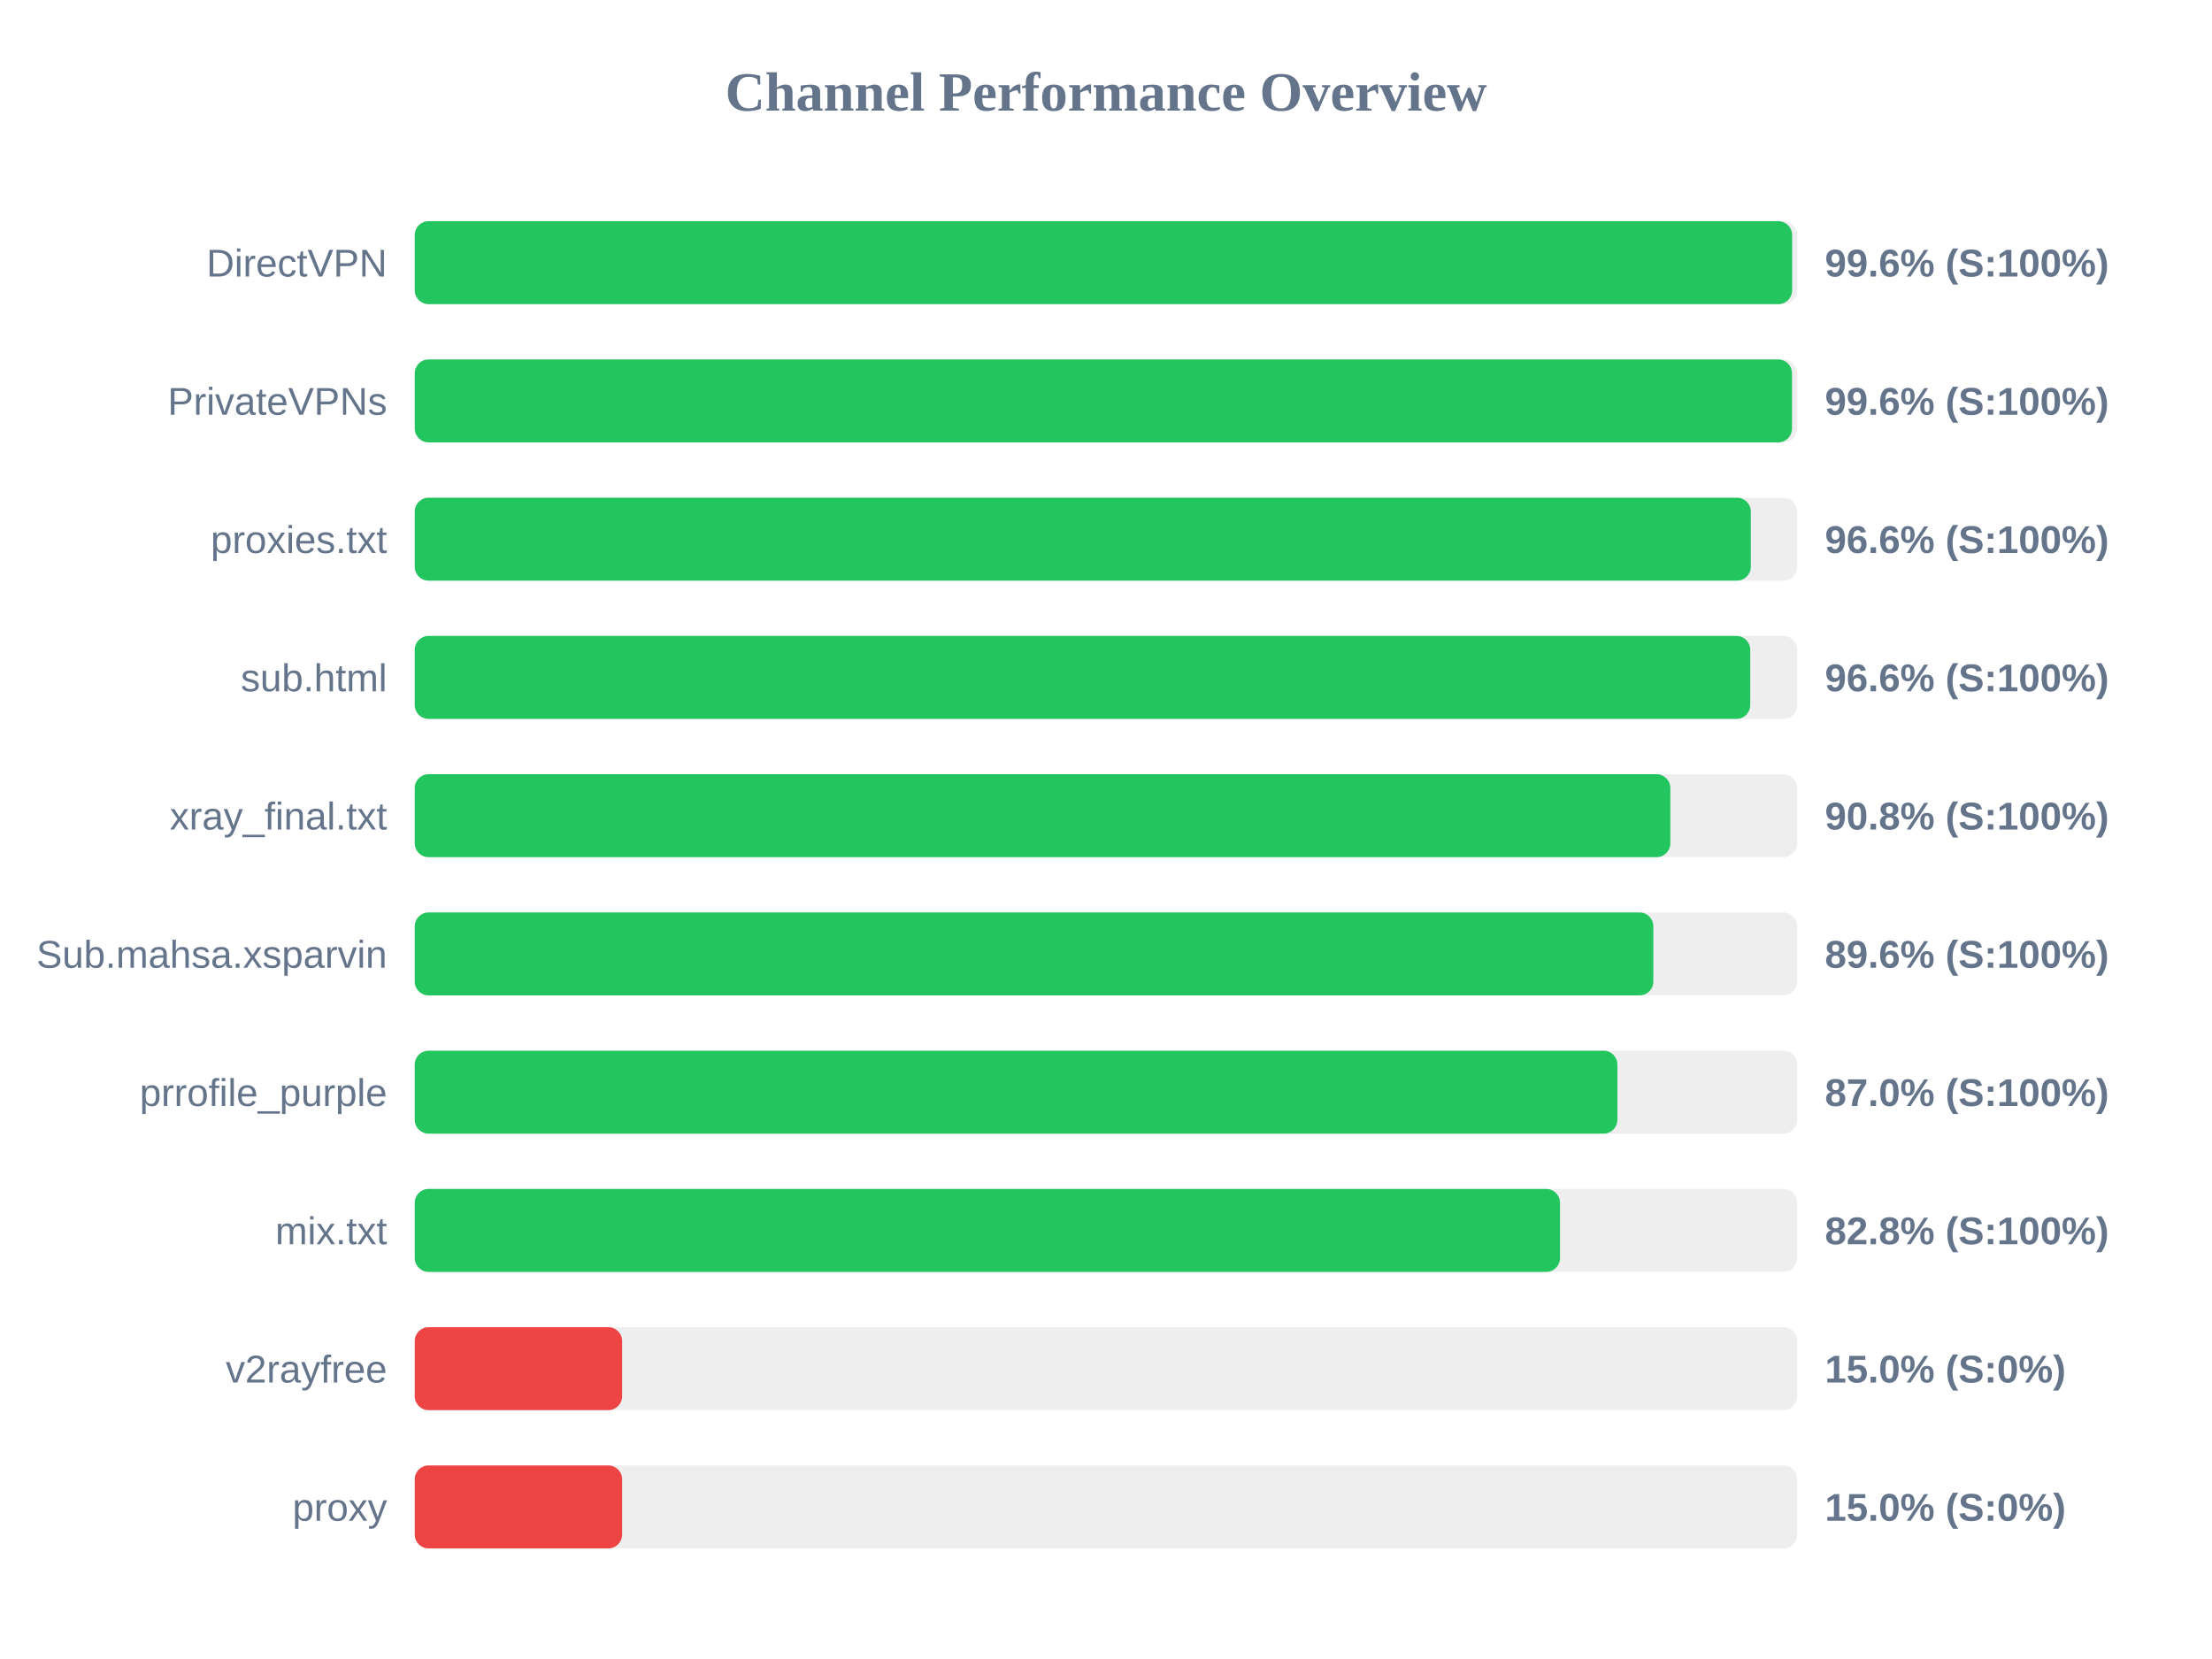
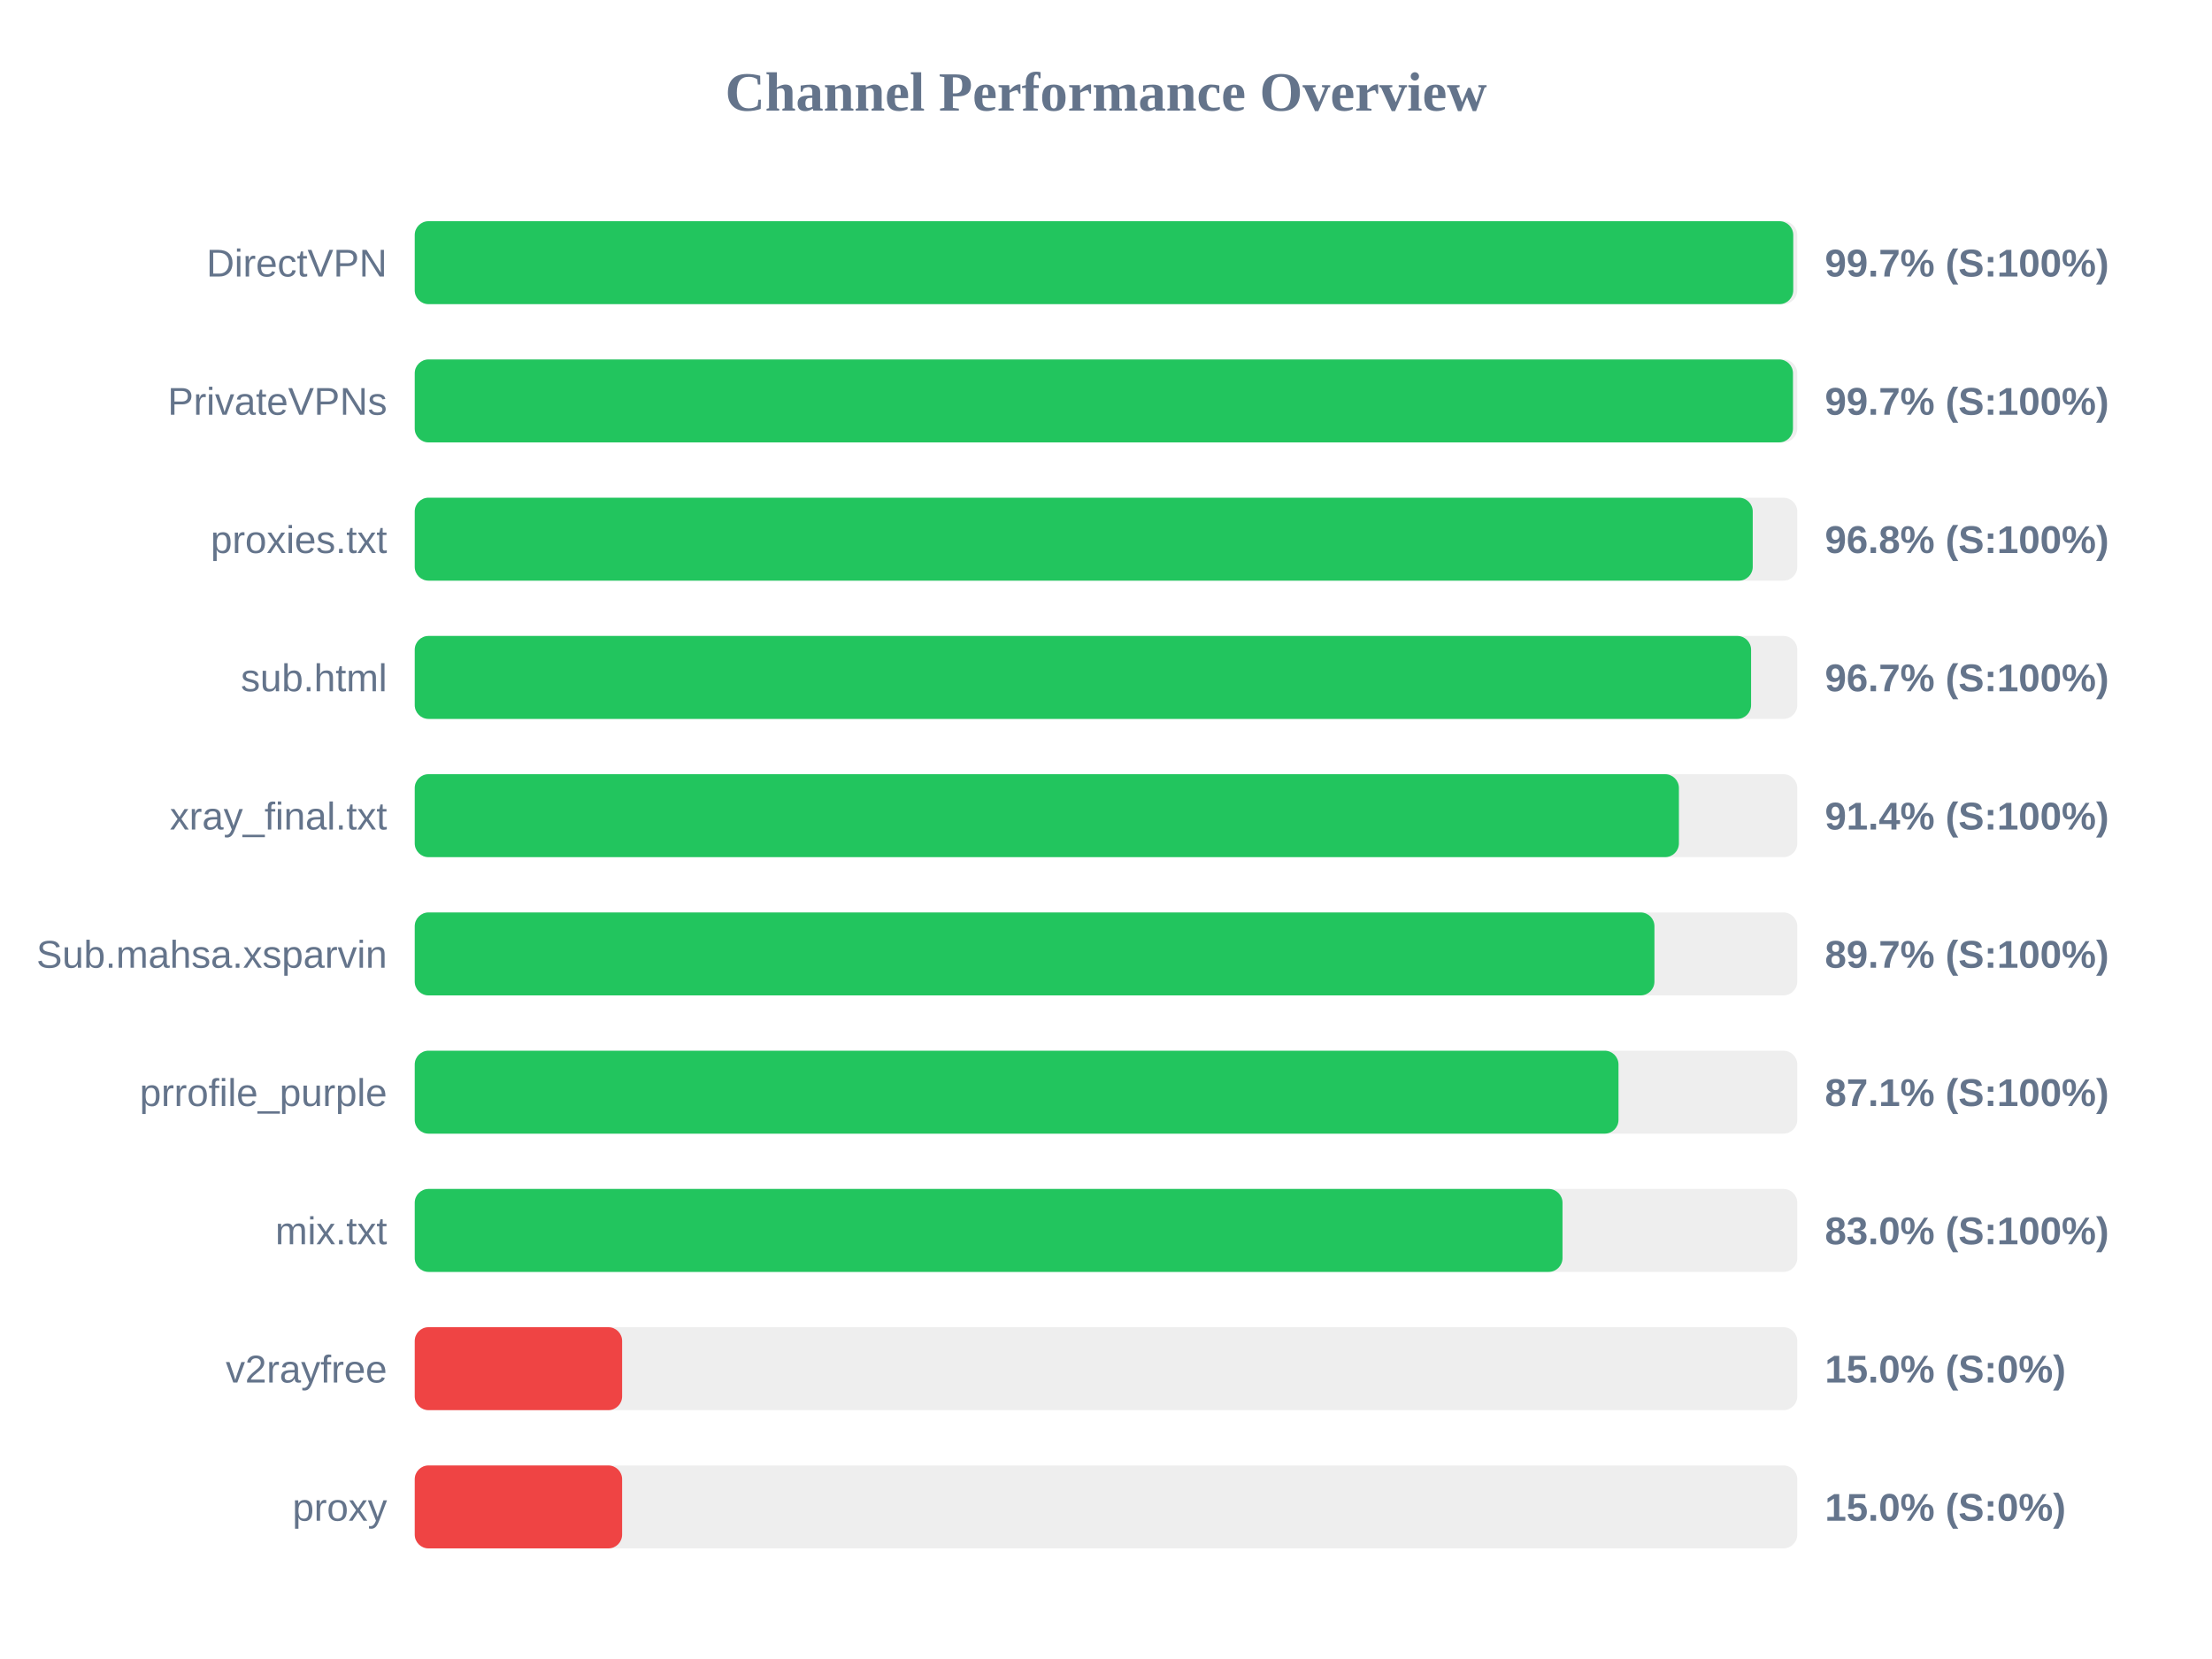
<svg xmlns="http://www.w3.org/2000/svg" width="800" height="600" version="1.1">
  <style>
        .row { font: 14px Arial; fill: #64748b; }
        .score { font: bold 14px Arial; fill: #64748b; }
    </style>
  <text x="400" y="40" text-anchor="middle" font-size="20px" font-weight="bold" fill="#64748b">Channel Performance Overview</text>
  <rect x="150" y="80" width="500" height="30" fill="#eee" rx="5" />
-   <rect x="150" y="80" width="498.15" height="30" fill="#22c55e" rx="5" />
+   <rect x="150" y="80" width="498.55" height="30" fill="#22c55e" rx="5" />
  <text x="140" y="100" text-anchor="end" class="row">DirectVPN</text>
-   <text x="660" y="100" text-anchor="start" class="score">99.6% (S:100%)</text>
+   <text x="660" y="100" text-anchor="start" class="score">99.7% (S:100%)</text>
  <rect x="150" y="130" width="500" height="30" fill="#eee" rx="5" />
-   <rect x="150" y="130" width="498.1" height="30" fill="#22c55e" rx="5" />
+   <rect x="150" y="130" width="498.45" height="30" fill="#22c55e" rx="5" />
  <text x="140" y="150" text-anchor="end" class="row">PrivateVPNs</text>
-   <text x="660" y="150" text-anchor="start" class="score">99.6% (S:100%)</text>
+   <text x="660" y="150" text-anchor="start" class="score">99.7% (S:100%)</text>
  <rect x="150" y="180" width="500" height="30" fill="#eee" rx="5" />
-   <rect x="150" y="180" width="483.2" height="30" fill="#22c55e" rx="5" />
+   <rect x="150" y="180" width="483.9" height="30" fill="#22c55e" rx="5" />
  <text x="140" y="200" text-anchor="end" class="row">proxies.txt</text>
-   <text x="660" y="200" text-anchor="start" class="score">96.6% (S:100%)</text>
+   <text x="660" y="200" text-anchor="start" class="score">96.8% (S:100%)</text>
  <rect x="150" y="230" width="500" height="30" fill="#eee" rx="5" />
-   <rect x="150" y="230" width="483.0" height="30" fill="#22c55e" rx="5" />
+   <rect x="150" y="230" width="483.3" height="30" fill="#22c55e" rx="5" />
  <text x="140" y="250" text-anchor="end" class="row">sub.html</text>
-   <text x="660" y="250" text-anchor="start" class="score">96.6% (S:100%)</text>
+   <text x="660" y="250" text-anchor="start" class="score">96.7% (S:100%)</text>
  <rect x="150" y="280" width="500" height="30" fill="#eee" rx="5" />
-   <rect x="150" y="280" width="454.1" height="30" fill="#22c55e" rx="5" />
+   <rect x="150" y="280" width="457.2" height="30" fill="#22c55e" rx="5" />
  <text x="140" y="300" text-anchor="end" class="row">xray_final.txt</text>
-   <text x="660" y="300" text-anchor="start" class="score">90.8% (S:100%)</text>
+   <text x="660" y="300" text-anchor="start" class="score">91.4% (S:100%)</text>
  <rect x="150" y="330" width="500" height="30" fill="#eee" rx="5" />
-   <rect x="150" y="330" width="447.95" height="30" fill="#22c55e" rx="5" />
+   <rect x="150" y="330" width="448.35" height="30" fill="#22c55e" rx="5" />
  <text x="140" y="350" text-anchor="end" class="row">Sub.mahsa.xsparvin</text>
-   <text x="660" y="350" text-anchor="start" class="score">89.6% (S:100%)</text>
+   <text x="660" y="350" text-anchor="start" class="score">89.7% (S:100%)</text>
  <rect x="150" y="380" width="500" height="30" fill="#eee" rx="5" />
-   <rect x="150" y="380" width="434.95" height="30" fill="#22c55e" rx="5" />
+   <rect x="150" y="380" width="435.35" height="30" fill="#22c55e" rx="5" />
  <text x="140" y="400" text-anchor="end" class="row">prrofile_purple</text>
-   <text x="660" y="400" text-anchor="start" class="score">87.0% (S:100%)</text>
+   <text x="660" y="400" text-anchor="start" class="score">87.1% (S:100%)</text>
  <rect x="150" y="430" width="500" height="30" fill="#eee" rx="5" />
-   <rect x="150" y="430" width="414.2" height="30" fill="#22c55e" rx="5" />
+   <rect x="150" y="430" width="415.1" height="30" fill="#22c55e" rx="5" />
  <text x="140" y="450" text-anchor="end" class="row">mix.txt</text>
-   <text x="660" y="450" text-anchor="start" class="score">82.8% (S:100%)</text>
+   <text x="660" y="450" text-anchor="start" class="score">83.0% (S:100%)</text>
  <rect x="150" y="480" width="500" height="30" fill="#eee" rx="5" />
  <rect x="150" y="480" width="75.0" height="30" fill="#ef4444" rx="5" />
  <text x="140" y="500" text-anchor="end" class="row">v2rayfree</text>
  <text x="660" y="500" text-anchor="start" class="score">15.0% (S:0%)</text>
  <rect x="150" y="530" width="500" height="30" fill="#eee" rx="5" />
  <rect x="150" y="530" width="75.0" height="30" fill="#ef4444" rx="5" />
  <text x="140" y="550" text-anchor="end" class="row">proxy</text>
  <text x="660" y="550" text-anchor="start" class="score">15.0% (S:0%)</text>
</svg>
